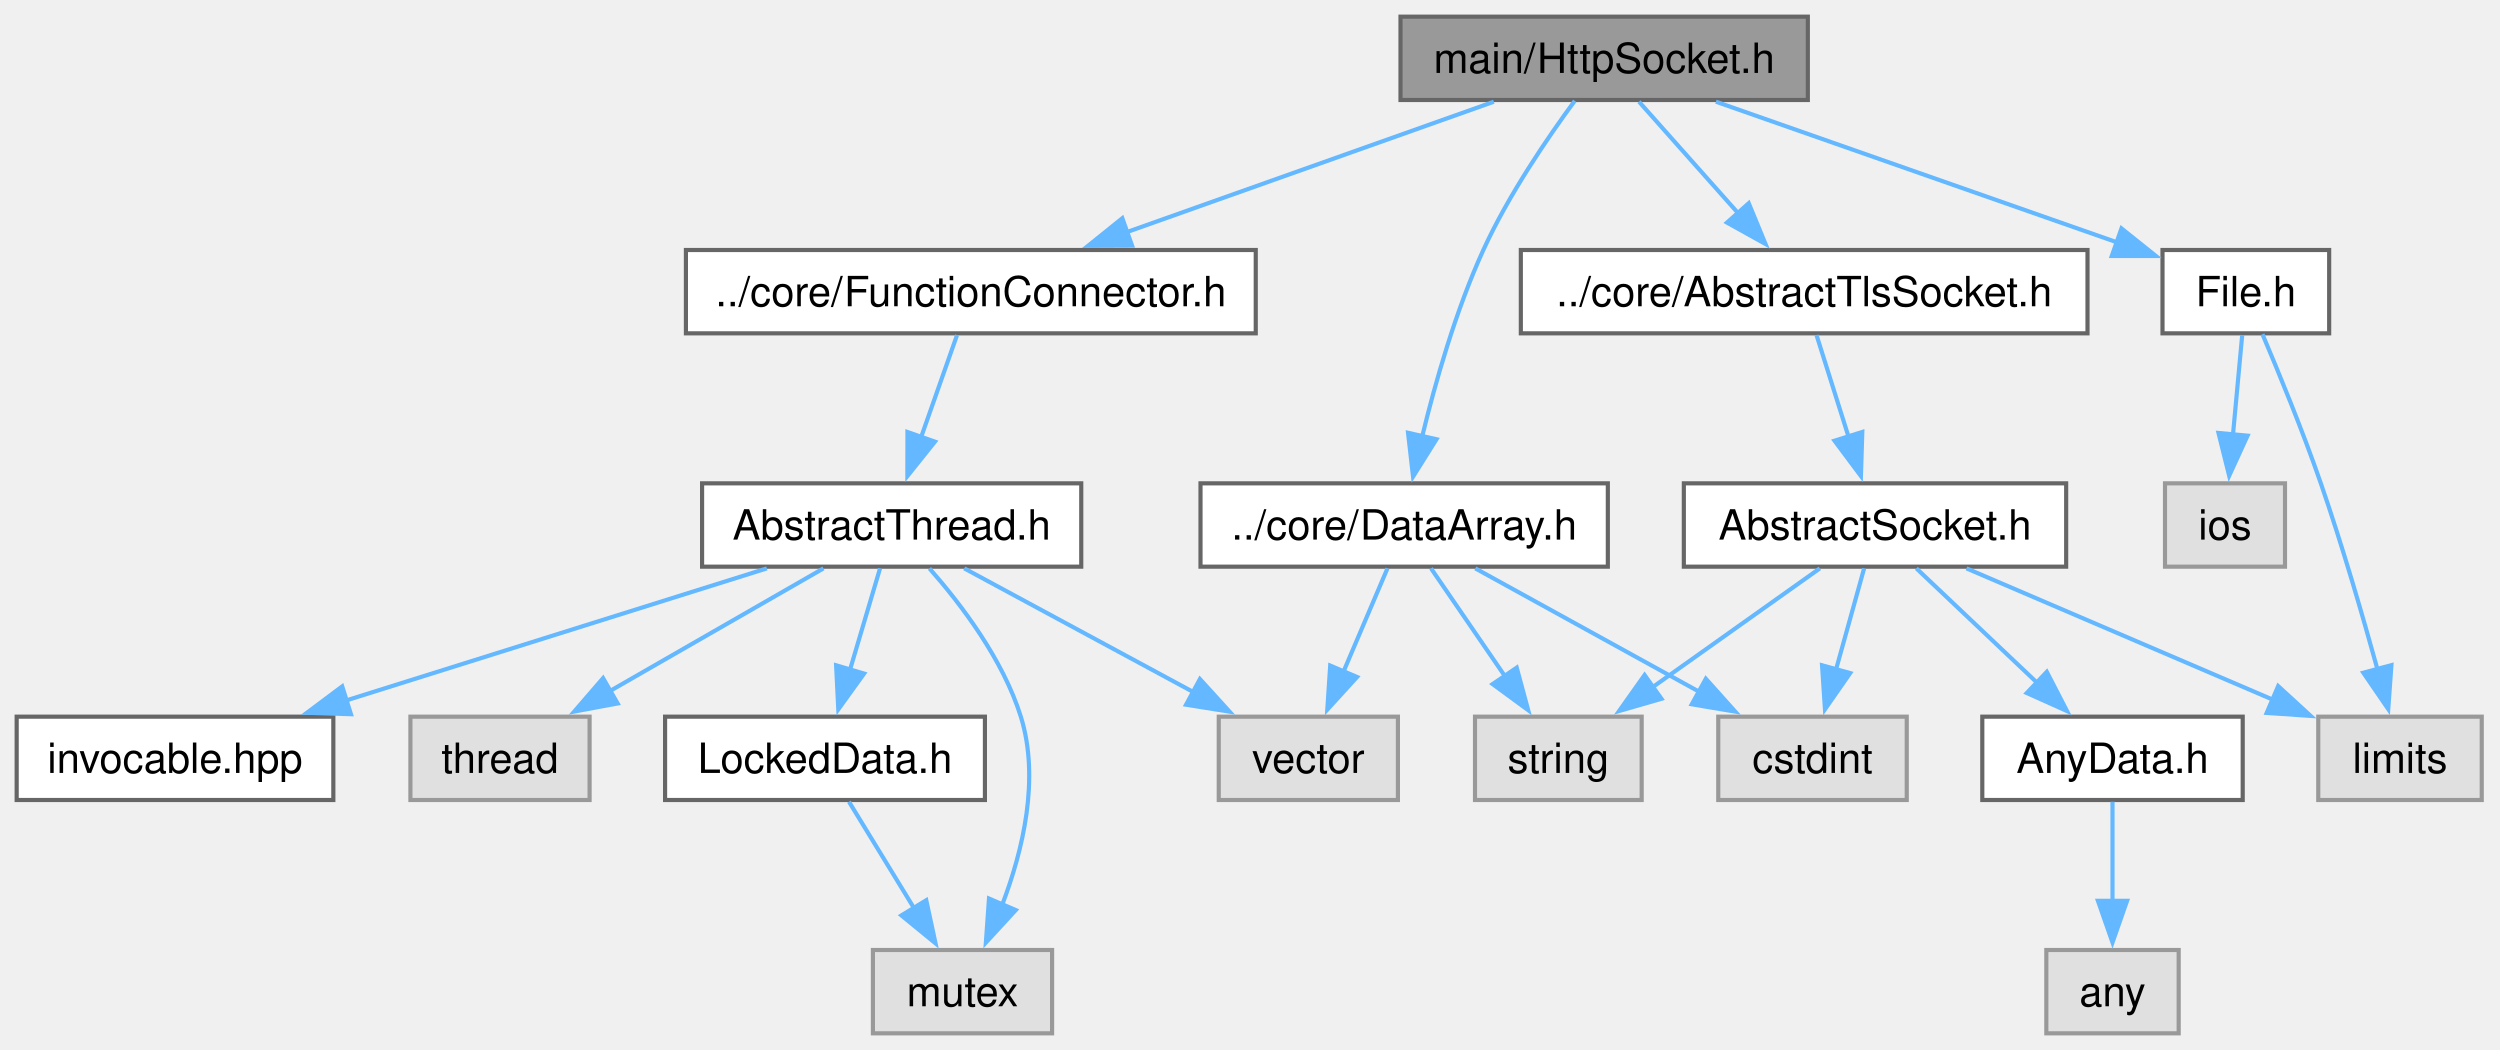
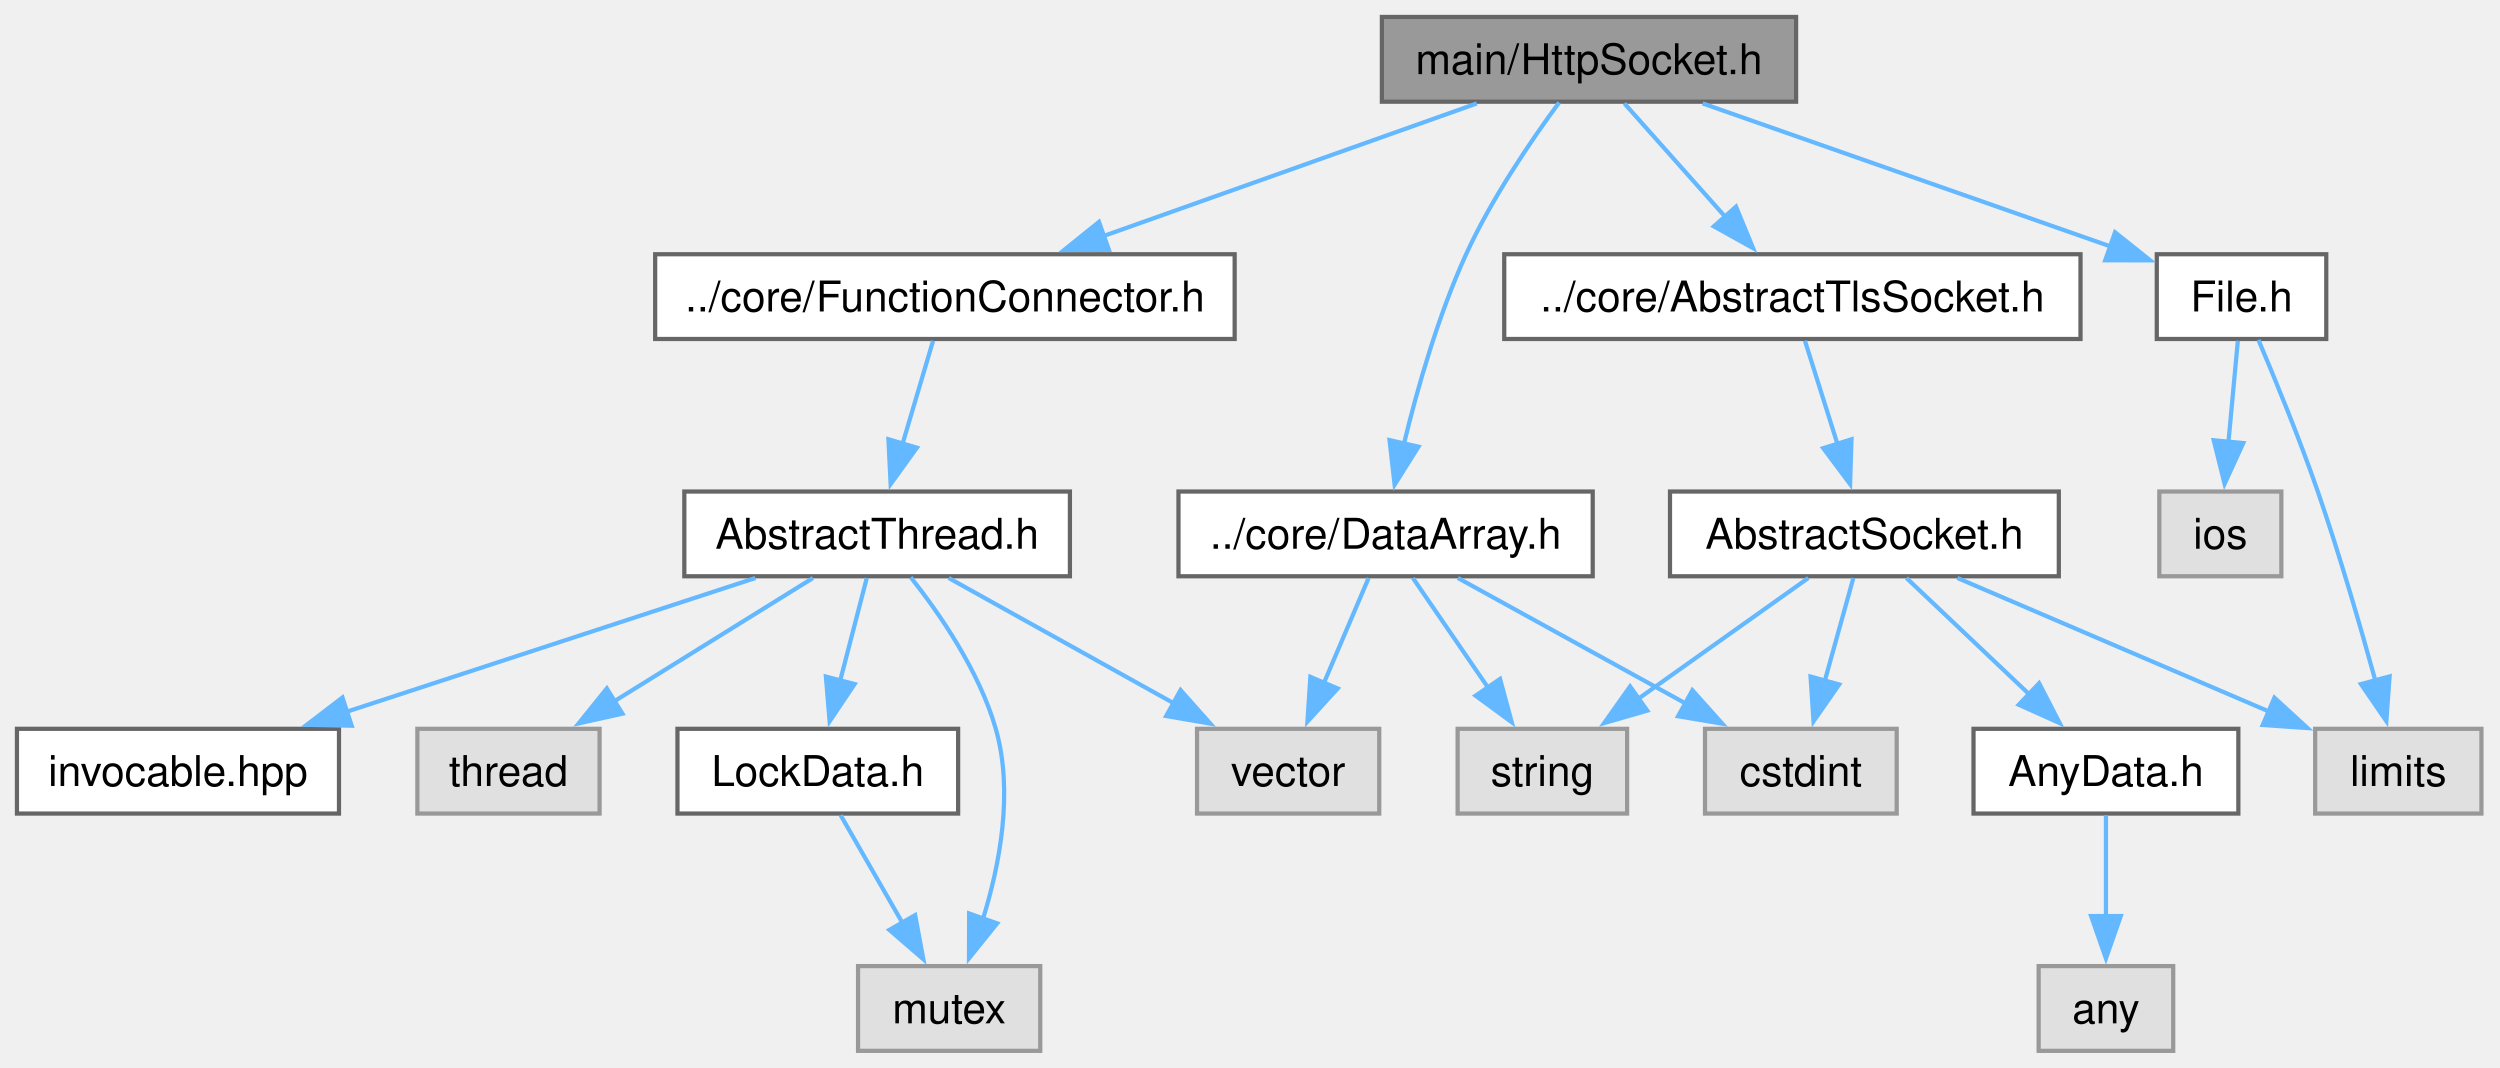
- <svg xmlns="http://www.w3.org/2000/svg" xmlns:xlink="http://www.w3.org/1999/xlink" width="600pt" height="252pt" viewBox="0.00 0.00 600.00 252.00">
+ <svg xmlns="http://www.w3.org/2000/svg" xmlns:xlink="http://www.w3.org/1999/xlink" width="590pt" height="252pt" viewBox="0.00 0.00 590.00 252.00">
  <g id="graph0" class="graph" transform="scale(1 1) rotate(0) translate(4 248)">
    <g id="Node000001" class="node">
      <g id="a_Node000001">
        <a xlink:title="The HttpSocket class.">
-           <polygon fill="#999999" stroke="#666666" points="429.88,-244 332.12,-244 332.12,-224 429.88,-224 429.88,-244" />
-           <text xml:space="preserve" text-anchor="middle" x="381" y="-230.5" font-family="Helvetica,sans-Serif" font-size="10.00">main/HttpSocket.h</text>
+           <polygon fill="#999999" stroke="#666666" points="419.88,-244 322.12,-244 322.12,-224 419.88,-224 419.88,-244" />
+           <text xml:space="preserve" text-anchor="middle" x="371" y="-230.5" font-family="Helvetica,sans-Serif" font-size="10.00">main/HttpSocket.h</text>
        </a>
      </g>
    </g>
    <g id="Node000002" class="node">
      <g id="a_Node000002">
        <a xlink:href="FunctionConnector_8h.html" target="_top" xlink:title="The AbstractFunctionConnector, FunctionConnector, FunctionConnectorProtected, FunctionConnectionGuard...">
-           <polygon fill="white" stroke="#666666" points="297.38,-188 160.62,-188 160.62,-168 297.38,-168 297.38,-188" />
-           <text xml:space="preserve" text-anchor="middle" x="229" y="-174.5" font-family="Helvetica,sans-Serif" font-size="10.00">../core/FunctionConnector.h</text>
+           <polygon fill="white" stroke="#666666" points="287.38,-188 150.62,-188 150.62,-168 287.38,-168 287.38,-188" />
+           <text xml:space="preserve" text-anchor="middle" x="219" y="-174.5" font-family="Helvetica,sans-Serif" font-size="10.00">../core/FunctionConnector.h</text>
        </a>
      </g>
    </g>
    <g id="edge1_Node000001_Node000002" class="edge">
      <g id="a_edge1_Node000001_Node000002">
        <a xlink:title=" ">
-           <path fill="none" stroke="#63b8ff" d="M354.52,-223.59C330.15,-214.94 293.75,-202 266.41,-192.29" />
-           <polygon fill="#63b8ff" stroke="#63b8ff" points="267.7,-189.04 257.11,-188.99 265.36,-195.63 267.7,-189.04" />
+           <path fill="none" stroke="#63b8ff" d="M344.52,-223.59C320.15,-214.94 283.75,-202 256.41,-192.29" />
+           <polygon fill="#63b8ff" stroke="#63b8ff" points="257.7,-189.04 247.11,-188.99 255.36,-195.63 257.7,-189.04" />
        </a>
      </g>
    </g>
    <g id="Node000009" class="node">
      <g id="a_Node000009">
        <a xlink:href="DataArray_8h.html" target="_top" xlink:title="The DataArray, DataArrayView, DataArrayList and DataStream classes.">
-           <polygon fill="white" stroke="#666666" points="381.88,-132 284.12,-132 284.12,-112 381.88,-112 381.88,-132" />
-           <text xml:space="preserve" text-anchor="middle" x="333" y="-118.5" font-family="Helvetica,sans-Serif" font-size="10.00">../core/DataArray.h</text>
+           <polygon fill="white" stroke="#666666" points="371.88,-132 274.12,-132 274.12,-112 371.88,-112 371.88,-132" />
+           <text xml:space="preserve" text-anchor="middle" x="323" y="-118.5" font-family="Helvetica,sans-Serif" font-size="10.00">../core/DataArray.h</text>
        </a>
      </g>
    </g>
    <g id="edge9_Node000001_Node000009" class="edge">
      <g id="a_edge9_Node000001_Node000009">
        <a xlink:title=" ">
-           <path fill="none" stroke="#63b8ff" d="M373.94,-223.8C367.47,-215.01 358.02,-201.19 352,-188 345.41,-173.57 340.49,-156.3 337.31,-143.19" />
-           <polygon fill="#63b8ff" stroke="#63b8ff" points="340.76,-142.58 335.13,-133.6 333.93,-144.13 340.76,-142.58" />
+           <path fill="none" stroke="#63b8ff" d="M363.94,-223.8C357.47,-215.01 348.02,-201.19 342,-188 335.41,-173.57 330.49,-156.3 327.31,-143.19" />
+           <polygon fill="#63b8ff" stroke="#63b8ff" points="330.76,-142.58 325.13,-133.6 323.93,-144.13 330.76,-142.58" />
        </a>
      </g>
    </g>
    <g id="Node000012" class="node">
      <g id="a_Node000012">
        <a xlink:href="AbstractTlsSocket_8h.html" target="_top" xlink:title="The AbstractTlsSocket class.">
-           <polygon fill="white" stroke="#666666" points="497,-188 361,-188 361,-168 497,-168 497,-188" />
-           <text xml:space="preserve" text-anchor="middle" x="429" y="-174.5" font-family="Helvetica,sans-Serif" font-size="10.00">../core/AbstractTlsSocket.h</text>
+           <polygon fill="white" stroke="#666666" points="487,-188 351,-188 351,-168 487,-168 487,-188" />
+           <text xml:space="preserve" text-anchor="middle" x="419" y="-174.5" font-family="Helvetica,sans-Serif" font-size="10.00">../core/AbstractTlsSocket.h</text>
        </a>
      </g>
    </g>
    <g id="edge13_Node000001_Node000012" class="edge">
      <g id="a_edge13_Node000001_Node000012">
        <a xlink:title=" ">
-           <path fill="none" stroke="#63b8ff" d="M389.36,-223.59C395.9,-216.24 405.18,-205.8 413.12,-196.87" />
-           <polygon fill="#63b8ff" stroke="#63b8ff" points="415.7,-199.23 419.73,-189.43 410.47,-194.58 415.7,-199.23" />
+           <path fill="none" stroke="#63b8ff" d="M379.36,-223.59C385.9,-216.24 395.18,-205.8 403.12,-196.87" />
+           <polygon fill="#63b8ff" stroke="#63b8ff" points="405.7,-199.23 409.73,-189.43 400.47,-194.58 405.7,-199.23" />
        </a>
      </g>
    </g>
    <g id="Node000017" class="node">
      <g id="a_Node000017">
        <a xlink:href="File_8h.html" target="_top" xlink:title="Definition of the File class for file system operations.">
-           <polygon fill="white" stroke="#666666" points="555,-188 515,-188 515,-168 555,-168 555,-188" />
-           <text xml:space="preserve" text-anchor="middle" x="535" y="-174.5" font-family="Helvetica,sans-Serif" font-size="10.00">File.h</text>
+           <polygon fill="white" stroke="#666666" points="545,-188 505,-188 505,-168 545,-168 545,-188" />
+           <text xml:space="preserve" text-anchor="middle" x="525" y="-174.5" font-family="Helvetica,sans-Serif" font-size="10.00">File.h</text>
        </a>
      </g>
    </g>
    <g id="edge20_Node000001_Node000017" class="edge">
      <g id="a_edge20_Node000001_Node000017">
        <a xlink:title=" ">
-           <path fill="none" stroke="#63b8ff" d="M407.82,-223.59C434.64,-214.19 475.83,-199.75 504.02,-189.86" />
-           <polygon fill="#63b8ff" stroke="#63b8ff" points="505.15,-193.18 513.43,-186.56 502.83,-186.57 505.15,-193.18" />
+           <path fill="none" stroke="#63b8ff" d="M397.82,-223.59C424.64,-214.19 465.83,-199.75 494.02,-189.86" />
+           <polygon fill="#63b8ff" stroke="#63b8ff" points="495.15,-193.18 503.43,-186.56 492.83,-186.57 495.15,-193.18" />
        </a>
      </g>
    </g>
    <g id="Node000003" class="node">
      <g id="a_Node000003">
        <a xlink:href="AbstractThread_8h.html" target="_top" xlink:title="The AbstractThread class.">
-           <polygon fill="white" stroke="#666666" points="255.5,-132 164.5,-132 164.5,-112 255.5,-112 255.5,-132" />
-           <text xml:space="preserve" text-anchor="middle" x="210" y="-118.5" font-family="Helvetica,sans-Serif" font-size="10.00">AbstractThread.h</text>
+           <polygon fill="white" stroke="#666666" points="248.5,-132 157.5,-132 157.5,-112 248.5,-112 248.5,-132" />
+           <text xml:space="preserve" text-anchor="middle" x="203" y="-118.5" font-family="Helvetica,sans-Serif" font-size="10.00">AbstractThread.h</text>
        </a>
      </g>
    </g>
    <g id="edge2_Node000002_Node000003" class="edge">
      <g id="a_edge2_Node000002_Node000003">
        <a xlink:title=" ">
-           <path fill="none" stroke="#63b8ff" d="M225.69,-167.59C223.32,-160.86 220.04,-151.53 217.09,-143.15" />
-           <polygon fill="#63b8ff" stroke="#63b8ff" points="220.39,-142 213.77,-133.73 213.79,-144.32 220.39,-142" />
+           <path fill="none" stroke="#63b8ff" d="M216.21,-167.59C214.22,-160.86 211.45,-151.53 208.97,-143.15" />
+           <polygon fill="#63b8ff" stroke="#63b8ff" points="212.38,-142.34 206.19,-133.75 205.67,-144.33 212.38,-142.34" />
        </a>
      </g>
    </g>
    <g id="Node000004" class="node">
      <g id="a_Node000004">
        <a xlink:title=" ">
          <polygon fill="#e0e0e0" stroke="#999999" points="137.5,-76 94.5,-76 94.5,-56 137.5,-56 137.5,-76" />
          <text xml:space="preserve" text-anchor="middle" x="116" y="-62.5" font-family="Helvetica,sans-Serif" font-size="10.00">thread</text>
        </a>
      </g>
    </g>
    <g id="edge3_Node000003_Node000004" class="edge">
      <g id="a_edge3_Node000003_Node000004">
        <a xlink:title=" ">
-           <path fill="none" stroke="#63b8ff" d="M193.63,-111.59C179.43,-103.44 158.62,-91.48 142.12,-82" />
-           <polygon fill="#63b8ff" stroke="#63b8ff" points="144.23,-79.18 133.81,-77.23 140.74,-85.25 144.23,-79.18" />
+           <path fill="none" stroke="#63b8ff" d="M187.85,-111.59C174.95,-103.59 156.17,-91.93 141.04,-82.54" />
+           <polygon fill="#63b8ff" stroke="#63b8ff" points="142.9,-79.58 132.56,-77.28 139.21,-85.53 142.9,-79.58" />
        </a>
      </g>
    </g>
    <g id="Node000005" class="node">
      <g id="a_Node000005">
        <a xlink:title=" ">
-           <polygon fill="#e0e0e0" stroke="#999999" points="248.5,-20 205.5,-20 205.5,0 248.5,0 248.5,-20" />
-           <text xml:space="preserve" text-anchor="middle" x="227" y="-6.5" font-family="Helvetica,sans-Serif" font-size="10.00">mutex</text>
+           <polygon fill="#e0e0e0" stroke="#999999" points="241.5,-20 198.5,-20 198.5,0 241.5,0 241.5,-20" />
+           <text xml:space="preserve" text-anchor="middle" x="220" y="-6.5" font-family="Helvetica,sans-Serif" font-size="10.00">mutex</text>
        </a>
      </g>
    </g>
    <g id="edge4_Node000003_Node000005" class="edge">
      <g id="a_edge4_Node000003_Node000005">
        <a xlink:title=" ">
-           <path fill="none" stroke="#63b8ff" d="M219.07,-111.57C226.59,-103.05 236.72,-89.77 241,-76 245.62,-61.15 241.5,-43.92 236.56,-30.94" />
-           <polygon fill="#63b8ff" stroke="#63b8ff" points="239.78,-29.58 232.61,-21.78 233.36,-32.35 239.78,-29.58" />
+           <path fill="none" stroke="#63b8ff" d="M210.94,-111.75C217.77,-103.14 227.11,-89.62 231,-76 235.24,-61.17 231.97,-43.94 227.92,-30.95" />
+           <polygon fill="#63b8ff" stroke="#63b8ff" points="231.32,-30.08 224.68,-21.83 224.72,-32.42 231.32,-30.08" />
        </a>
      </g>
    </g>
    <g id="Node000006" class="node">
      <g id="a_Node000006">
        <a xlink:title=" ">
-           <polygon fill="#e0e0e0" stroke="#999999" points="331.5,-76 288.5,-76 288.5,-56 331.5,-56 331.5,-76" />
-           <text xml:space="preserve" text-anchor="middle" x="310" y="-62.5" font-family="Helvetica,sans-Serif" font-size="10.00">vector</text>
+           <polygon fill="#e0e0e0" stroke="#999999" points="321.5,-76 278.5,-76 278.5,-56 321.5,-56 321.5,-76" />
+           <text xml:space="preserve" text-anchor="middle" x="300" y="-62.5" font-family="Helvetica,sans-Serif" font-size="10.00">vector</text>
        </a>
      </g>
    </g>
    <g id="edge5_Node000003_Node000006" class="edge">
      <g id="a_edge5_Node000003_Node000006">
        <a xlink:title=" ">
-           <path fill="none" stroke="#63b8ff" d="M227.42,-111.59C242.67,-103.36 265.08,-91.26 282.71,-81.74" />
-           <polygon fill="#63b8ff" stroke="#63b8ff" points="283.98,-85.03 291.11,-77.2 280.65,-78.87 283.98,-85.03" />
+           <path fill="none" stroke="#63b8ff" d="M219.9,-111.59C234.55,-103.44 256.02,-91.48 273.05,-82" />
+           <polygon fill="#63b8ff" stroke="#63b8ff" points="274.61,-85.14 281.65,-77.22 271.21,-79.02 274.61,-85.14" />
        </a>
      </g>
    </g>
    <g id="Node000007" class="node">
      <g id="a_Node000007">
-         <a xlink:href="LockedData_8h.html" target="_top" xlink:title="The LockedData class.">
-           <polygon fill="white" stroke="#666666" points="232.38,-76 155.62,-76 155.62,-56 232.38,-56 232.38,-76" />
-           <text xml:space="preserve" text-anchor="middle" x="194" y="-62.5" font-family="Helvetica,sans-Serif" font-size="10.00">LockedData.h</text>
+         <a xlink:href="LockData_8h.html" target="_top" xlink:title="The LockData class.">
+           <polygon fill="white" stroke="#666666" points="222.12,-76 155.88,-76 155.88,-56 222.12,-56 222.12,-76" />
+           <text xml:space="preserve" text-anchor="middle" x="189" y="-62.5" font-family="Helvetica,sans-Serif" font-size="10.00">LockData.h</text>
        </a>
      </g>
    </g>
    <g id="edge6_Node000003_Node000007" class="edge">
      <g id="a_edge6_Node000003_Node000007">
        <a xlink:title=" ">
-           <path fill="none" stroke="#63b8ff" d="M207.21,-111.59C205.22,-104.86 202.45,-95.53 199.97,-87.15" />
-           <polygon fill="#63b8ff" stroke="#63b8ff" points="203.38,-86.34 197.19,-77.75 196.67,-88.33 203.38,-86.34" />
+           <path fill="none" stroke="#63b8ff" d="M200.56,-111.59C198.83,-104.93 196.45,-95.75 194.3,-87.44" />
+           <polygon fill="#63b8ff" stroke="#63b8ff" points="197.69,-86.56 191.79,-77.76 190.91,-88.32 197.69,-86.56" />
        </a>
      </g>
    </g>
    <g id="Node000008" class="node">
      <g id="a_Node000008">
        <a xlink:href="invocable_8hpp_source.html" target="_top" xlink:title=" ">
          <polygon fill="white" stroke="#666666" points="76,-76 0,-76 0,-56 76,-56 76,-76" />
          <text xml:space="preserve" text-anchor="middle" x="38" y="-62.5" font-family="Helvetica,sans-Serif" font-size="10.00">invocable.hpp</text>
        </a>
      </g>
    </g>
    <g id="edge8_Node000003_Node000008" class="edge">
      <g id="a_edge8_Node000003_Node000008">
        <a xlink:title=" ">
-           <path fill="none" stroke="#63b8ff" d="M180.04,-111.59C152.09,-102.82 110.17,-89.66 79.1,-79.9" />
-           <polygon fill="#63b8ff" stroke="#63b8ff" points="80.23,-76.59 69.64,-76.93 78.13,-83.27 80.23,-76.59" />
+           <path fill="none" stroke="#63b8ff" d="M174.26,-111.59C147.57,-102.86 107.58,-89.77 77.82,-80.03" />
+           <polygon fill="#63b8ff" stroke="#63b8ff" points="79,-76.73 68.4,-76.95 76.82,-83.39 79,-76.73" />
        </a>
      </g>
    </g>
    <g id="edge7_Node000007_Node000005" class="edge">
      <g id="a_edge7_Node000007_Node000005">
        <a xlink:title=" ">
-           <path fill="none" stroke="#63b8ff" d="M199.75,-55.59C204.05,-48.55 210.09,-38.67 215.39,-30" />
-           <polygon fill="#63b8ff" stroke="#63b8ff" points="218.3,-31.95 220.53,-21.59 212.33,-28.3 218.3,-31.95" />
+           <path fill="none" stroke="#63b8ff" d="M194.4,-55.59C198.44,-48.55 204.12,-38.67 209.09,-30" />
+           <polygon fill="#63b8ff" stroke="#63b8ff" points="211.97,-32.03 213.91,-21.61 205.89,-28.54 211.97,-32.03" />
        </a>
      </g>
    </g>
    <g id="edge10_Node000009_Node000006" class="edge">
      <g id="a_edge10_Node000009_Node000006">
        <a xlink:title=" ">
-           <path fill="none" stroke="#63b8ff" d="M328.99,-111.59C326.09,-104.78 322.06,-95.32 318.46,-86.86" />
-           <polygon fill="#63b8ff" stroke="#63b8ff" points="321.69,-85.52 314.55,-77.69 315.25,-88.26 321.69,-85.52" />
+           <path fill="none" stroke="#63b8ff" d="M318.99,-111.59C316.09,-104.78 312.06,-95.32 308.46,-86.86" />
+           <polygon fill="#63b8ff" stroke="#63b8ff" points="311.69,-85.52 304.55,-77.69 305.25,-88.26 311.69,-85.52" />
        </a>
      </g>
    </g>
    <g id="Node000010" class="node">
      <g id="a_Node000010">
        <a xlink:title=" ">
-           <polygon fill="#e0e0e0" stroke="#999999" points="453.62,-76 408.38,-76 408.38,-56 453.62,-56 453.62,-76" />
-           <text xml:space="preserve" text-anchor="middle" x="431" y="-62.5" font-family="Helvetica,sans-Serif" font-size="10.00">cstdint</text>
+           <polygon fill="#e0e0e0" stroke="#999999" points="443.62,-76 398.38,-76 398.38,-56 443.62,-56 443.62,-76" />
+           <text xml:space="preserve" text-anchor="middle" x="421" y="-62.5" font-family="Helvetica,sans-Serif" font-size="10.00">cstdint</text>
        </a>
      </g>
    </g>
    <g id="edge11_Node000009_Node000010" class="edge">
      <g id="a_edge11_Node000009_Node000010">
        <a xlink:title=" ">
-           <path fill="none" stroke="#63b8ff" d="M350.07,-111.59C364.88,-103.44 386.57,-91.48 403.77,-82" />
-           <polygon fill="#63b8ff" stroke="#63b8ff" points="405.4,-85.1 412.47,-77.21 402.02,-78.97 405.4,-85.1" />
+           <path fill="none" stroke="#63b8ff" d="M340.07,-111.59C354.88,-103.44 376.57,-91.48 393.77,-82" />
+           <polygon fill="#63b8ff" stroke="#63b8ff" points="395.4,-85.1 402.47,-77.21 392.02,-78.97 395.4,-85.1" />
        </a>
      </g>
    </g>
    <g id="Node000011" class="node">
      <g id="a_Node000011">
        <a xlink:title=" ">
-           <polygon fill="#e0e0e0" stroke="#999999" points="390,-76 350,-76 350,-56 390,-56 390,-76" />
-           <text xml:space="preserve" text-anchor="middle" x="370" y="-62.5" font-family="Helvetica,sans-Serif" font-size="10.00">string</text>
+           <polygon fill="#e0e0e0" stroke="#999999" points="380,-76 340,-76 340,-56 380,-56 380,-76" />
+           <text xml:space="preserve" text-anchor="middle" x="360" y="-62.5" font-family="Helvetica,sans-Serif" font-size="10.00">string</text>
        </a>
      </g>
    </g>
    <g id="edge12_Node000009_Node000011" class="edge">
      <g id="a_edge12_Node000009_Node000011">
        <a xlink:title=" ">
-           <path fill="none" stroke="#63b8ff" d="M339.44,-111.59C344.33,-104.47 351.19,-94.45 357.18,-85.72" />
-           <polygon fill="#63b8ff" stroke="#63b8ff" points="360.01,-87.77 362.77,-77.55 354.23,-83.82 360.01,-87.77" />
+           <path fill="none" stroke="#63b8ff" d="M329.44,-111.59C334.33,-104.47 341.19,-94.45 347.18,-85.72" />
+           <polygon fill="#63b8ff" stroke="#63b8ff" points="350.01,-87.77 352.77,-77.55 344.23,-83.82 350.01,-87.77" />
        </a>
      </g>
    </g>
    <g id="Node000013" class="node">
      <g id="a_Node000013">
        <a xlink:href="AbstractSocket_8h.html" target="_top" xlink:title="The AbstractSocket class.">
-           <polygon fill="white" stroke="#666666" points="491.88,-132 400.12,-132 400.12,-112 491.88,-112 491.88,-132" />
-           <text xml:space="preserve" text-anchor="middle" x="446" y="-118.5" font-family="Helvetica,sans-Serif" font-size="10.00">AbstractSocket.h</text>
+           <polygon fill="white" stroke="#666666" points="481.88,-132 390.12,-132 390.12,-112 481.88,-112 481.88,-132" />
+           <text xml:space="preserve" text-anchor="middle" x="436" y="-118.5" font-family="Helvetica,sans-Serif" font-size="10.00">AbstractSocket.h</text>
        </a>
      </g>
    </g>
    <g id="edge14_Node000012_Node000013" class="edge">
      <g id="a_edge14_Node000012_Node000013">
        <a xlink:title=" ">
-           <path fill="none" stroke="#63b8ff" d="M431.96,-167.59C434.08,-160.86 437.02,-151.53 439.66,-143.15" />
-           <polygon fill="#63b8ff" stroke="#63b8ff" points="442.95,-144.33 442.62,-133.74 436.28,-142.23 442.95,-144.33" />
+           <path fill="none" stroke="#63b8ff" d="M421.96,-167.59C424.08,-160.86 427.02,-151.53 429.66,-143.15" />
+           <polygon fill="#63b8ff" stroke="#63b8ff" points="432.95,-144.33 432.62,-133.74 426.28,-142.23 432.95,-144.33" />
        </a>
      </g>
    </g>
    <g id="edge15_Node000013_Node000010" class="edge">
      <g id="a_edge15_Node000013_Node000010">
        <a xlink:title=" ">
-           <path fill="none" stroke="#63b8ff" d="M443.39,-111.59C441.52,-104.86 438.93,-95.53 436.6,-87.15" />
-           <polygon fill="#63b8ff" stroke="#63b8ff" points="440.04,-86.46 433.99,-77.76 433.29,-88.33 440.04,-86.46" />
+           <path fill="none" stroke="#63b8ff" d="M433.39,-111.59C431.52,-104.86 428.93,-95.53 426.6,-87.15" />
+           <polygon fill="#63b8ff" stroke="#63b8ff" points="430.04,-86.46 423.99,-77.76 423.29,-88.33 430.04,-86.46" />
        </a>
      </g>
    </g>
    <g id="edge16_Node000013_Node000011" class="edge">
      <g id="a_edge16_Node000013_Node000011">
        <a xlink:title=" ">
-           <path fill="none" stroke="#63b8ff" d="M432.76,-111.59C421.71,-103.74 405.72,-92.38 392.64,-83.09" />
-           <polygon fill="#63b8ff" stroke="#63b8ff" points="394.75,-80.3 384.58,-77.36 390.7,-86 394.75,-80.3" />
+           <path fill="none" stroke="#63b8ff" d="M422.76,-111.59C411.71,-103.74 395.72,-92.38 382.64,-83.09" />
+           <polygon fill="#63b8ff" stroke="#63b8ff" points="384.75,-80.3 374.58,-77.36 380.7,-86 384.75,-80.3" />
        </a>
      </g>
    </g>
    <g id="Node000014" class="node">
      <g id="a_Node000014">
        <a xlink:title=" ">
-           <polygon fill="#e0e0e0" stroke="#999999" points="591.62,-76 552.38,-76 552.38,-56 591.62,-56 591.62,-76" />
-           <text xml:space="preserve" text-anchor="middle" x="572" y="-62.5" font-family="Helvetica,sans-Serif" font-size="10.00">limits</text>
+           <polygon fill="#e0e0e0" stroke="#999999" points="581.62,-76 542.38,-76 542.38,-56 581.62,-56 581.62,-76" />
+           <text xml:space="preserve" text-anchor="middle" x="562" y="-62.5" font-family="Helvetica,sans-Serif" font-size="10.00">limits</text>
        </a>
      </g>
    </g>
    <g id="edge17_Node000013_Node000014" class="edge">
      <g id="a_edge17_Node000013_Node000014">
        <a xlink:title=" ">
-           <path fill="none" stroke="#63b8ff" d="M467.95,-111.59C488.31,-102.87 518.8,-89.8 541.52,-80.06" />
-           <polygon fill="#63b8ff" stroke="#63b8ff" points="542.76,-83.34 550.57,-76.18 540,-76.9 542.76,-83.34" />
+           <path fill="none" stroke="#63b8ff" d="M457.95,-111.59C478.31,-102.87 508.8,-89.8 531.52,-80.06" />
+           <polygon fill="#63b8ff" stroke="#63b8ff" points="532.76,-83.34 540.57,-76.18 530,-76.9 532.76,-83.34" />
        </a>
      </g>
    </g>
    <g id="Node000015" class="node">
      <g id="a_Node000015">
        <a xlink:href="AnyData_8h.html" target="_top" xlink:title="The AnyData class.">
-           <polygon fill="white" stroke="#666666" points="534.25,-76 471.75,-76 471.75,-56 534.25,-56 534.25,-76" />
-           <text xml:space="preserve" text-anchor="middle" x="503" y="-62.5" font-family="Helvetica,sans-Serif" font-size="10.00">AnyData.h</text>
+           <polygon fill="white" stroke="#666666" points="524.25,-76 461.75,-76 461.75,-56 524.25,-56 524.25,-76" />
+           <text xml:space="preserve" text-anchor="middle" x="493" y="-62.5" font-family="Helvetica,sans-Serif" font-size="10.00">AnyData.h</text>
        </a>
      </g>
    </g>
    <g id="edge18_Node000013_Node000015" class="edge">
      <g id="a_edge18_Node000013_Node000015">
        <a xlink:title=" ">
-           <path fill="none" stroke="#63b8ff" d="M455.93,-111.59C463.94,-104.01 475.42,-93.13 485.03,-84.02" />
-           <polygon fill="#63b8ff" stroke="#63b8ff" points="487.23,-86.76 492.09,-77.34 482.42,-81.68 487.23,-86.76" />
+           <path fill="none" stroke="#63b8ff" d="M445.93,-111.59C453.94,-104.01 465.42,-93.13 475.03,-84.02" />
+           <polygon fill="#63b8ff" stroke="#63b8ff" points="477.23,-86.76 482.09,-77.34 472.42,-81.68 477.23,-86.76" />
        </a>
      </g>
    </g>
    <g id="Node000016" class="node">
      <g id="a_Node000016">
        <a xlink:title=" ">
-           <polygon fill="#e0e0e0" stroke="#999999" points="518.88,-20 487.12,-20 487.12,0 518.88,0 518.88,-20" />
-           <text xml:space="preserve" text-anchor="middle" x="503" y="-6.5" font-family="Helvetica,sans-Serif" font-size="10.00">any</text>
+           <polygon fill="#e0e0e0" stroke="#999999" points="508.88,-20 477.12,-20 477.12,0 508.88,0 508.88,-20" />
+           <text xml:space="preserve" text-anchor="middle" x="493" y="-6.5" font-family="Helvetica,sans-Serif" font-size="10.00">any</text>
        </a>
      </g>
    </g>
    <g id="edge19_Node000015_Node000016" class="edge">
      <g id="a_edge19_Node000015_Node000016">
        <a xlink:title=" ">
-           <path fill="none" stroke="#63b8ff" d="M503,-55.59C503,-49.01 503,-39.96 503,-31.73" />
-           <polygon fill="#63b8ff" stroke="#63b8ff" points="506.5,-31.81 503,-21.81 499.5,-31.81 506.5,-31.81" />
+           <path fill="none" stroke="#63b8ff" d="M493,-55.59C493,-49.01 493,-39.96 493,-31.73" />
+           <polygon fill="#63b8ff" stroke="#63b8ff" points="496.5,-31.81 493,-21.81 489.5,-31.81 496.5,-31.81" />
        </a>
      </g>
    </g>
    <g id="edge22_Node000017_Node000014" class="edge">
      <g id="a_edge22_Node000017_Node000014">
        <a xlink:title=" ">
-           <path fill="none" stroke="#63b8ff" d="M538.99,-167.79C542.82,-158.76 548.66,-144.57 553,-132 558.12,-117.18 563.06,-100.16 566.62,-87.25" />
-           <polygon fill="#63b8ff" stroke="#63b8ff" points="569.94,-88.37 569.18,-77.81 563.19,-86.55 569.94,-88.37" />
+           <path fill="none" stroke="#63b8ff" d="M528.99,-167.79C532.82,-158.76 538.66,-144.57 543,-132 548.12,-117.18 553.06,-100.16 556.62,-87.25" />
+           <polygon fill="#63b8ff" stroke="#63b8ff" points="559.94,-88.37 559.18,-77.81 553.19,-86.55 559.94,-88.37" />
        </a>
      </g>
    </g>
    <g id="Node000018" class="node">
      <g id="a_Node000018">
        <a xlink:title=" ">
-           <polygon fill="#e0e0e0" stroke="#999999" points="544.4,-132 515.6,-132 515.6,-112 544.4,-112 544.4,-132" />
-           <text xml:space="preserve" text-anchor="middle" x="530" y="-118.5" font-family="Helvetica,sans-Serif" font-size="10.00">ios</text>
+           <polygon fill="#e0e0e0" stroke="#999999" points="534.4,-132 505.6,-132 505.6,-112 534.4,-112 534.4,-132" />
+           <text xml:space="preserve" text-anchor="middle" x="520" y="-118.5" font-family="Helvetica,sans-Serif" font-size="10.00">ios</text>
        </a>
      </g>
    </g>
    <g id="edge21_Node000017_Node000018" class="edge">
      <g id="a_edge21_Node000017_Node000018">
        <a xlink:title=" ">
-           <path fill="none" stroke="#63b8ff" d="M534.13,-167.59C533.52,-161.01 532.68,-151.96 531.92,-143.73" />
-           <polygon fill="#63b8ff" stroke="#63b8ff" points="535.41,-143.44 531,-133.81 528.44,-144.09 535.41,-143.44" />
+           <path fill="none" stroke="#63b8ff" d="M524.13,-167.59C523.52,-161.01 522.68,-151.96 521.92,-143.73" />
+           <polygon fill="#63b8ff" stroke="#63b8ff" points="525.41,-143.44 521,-133.81 518.44,-144.09 525.41,-143.44" />
        </a>
      </g>
    </g>
  </g>
</svg>
